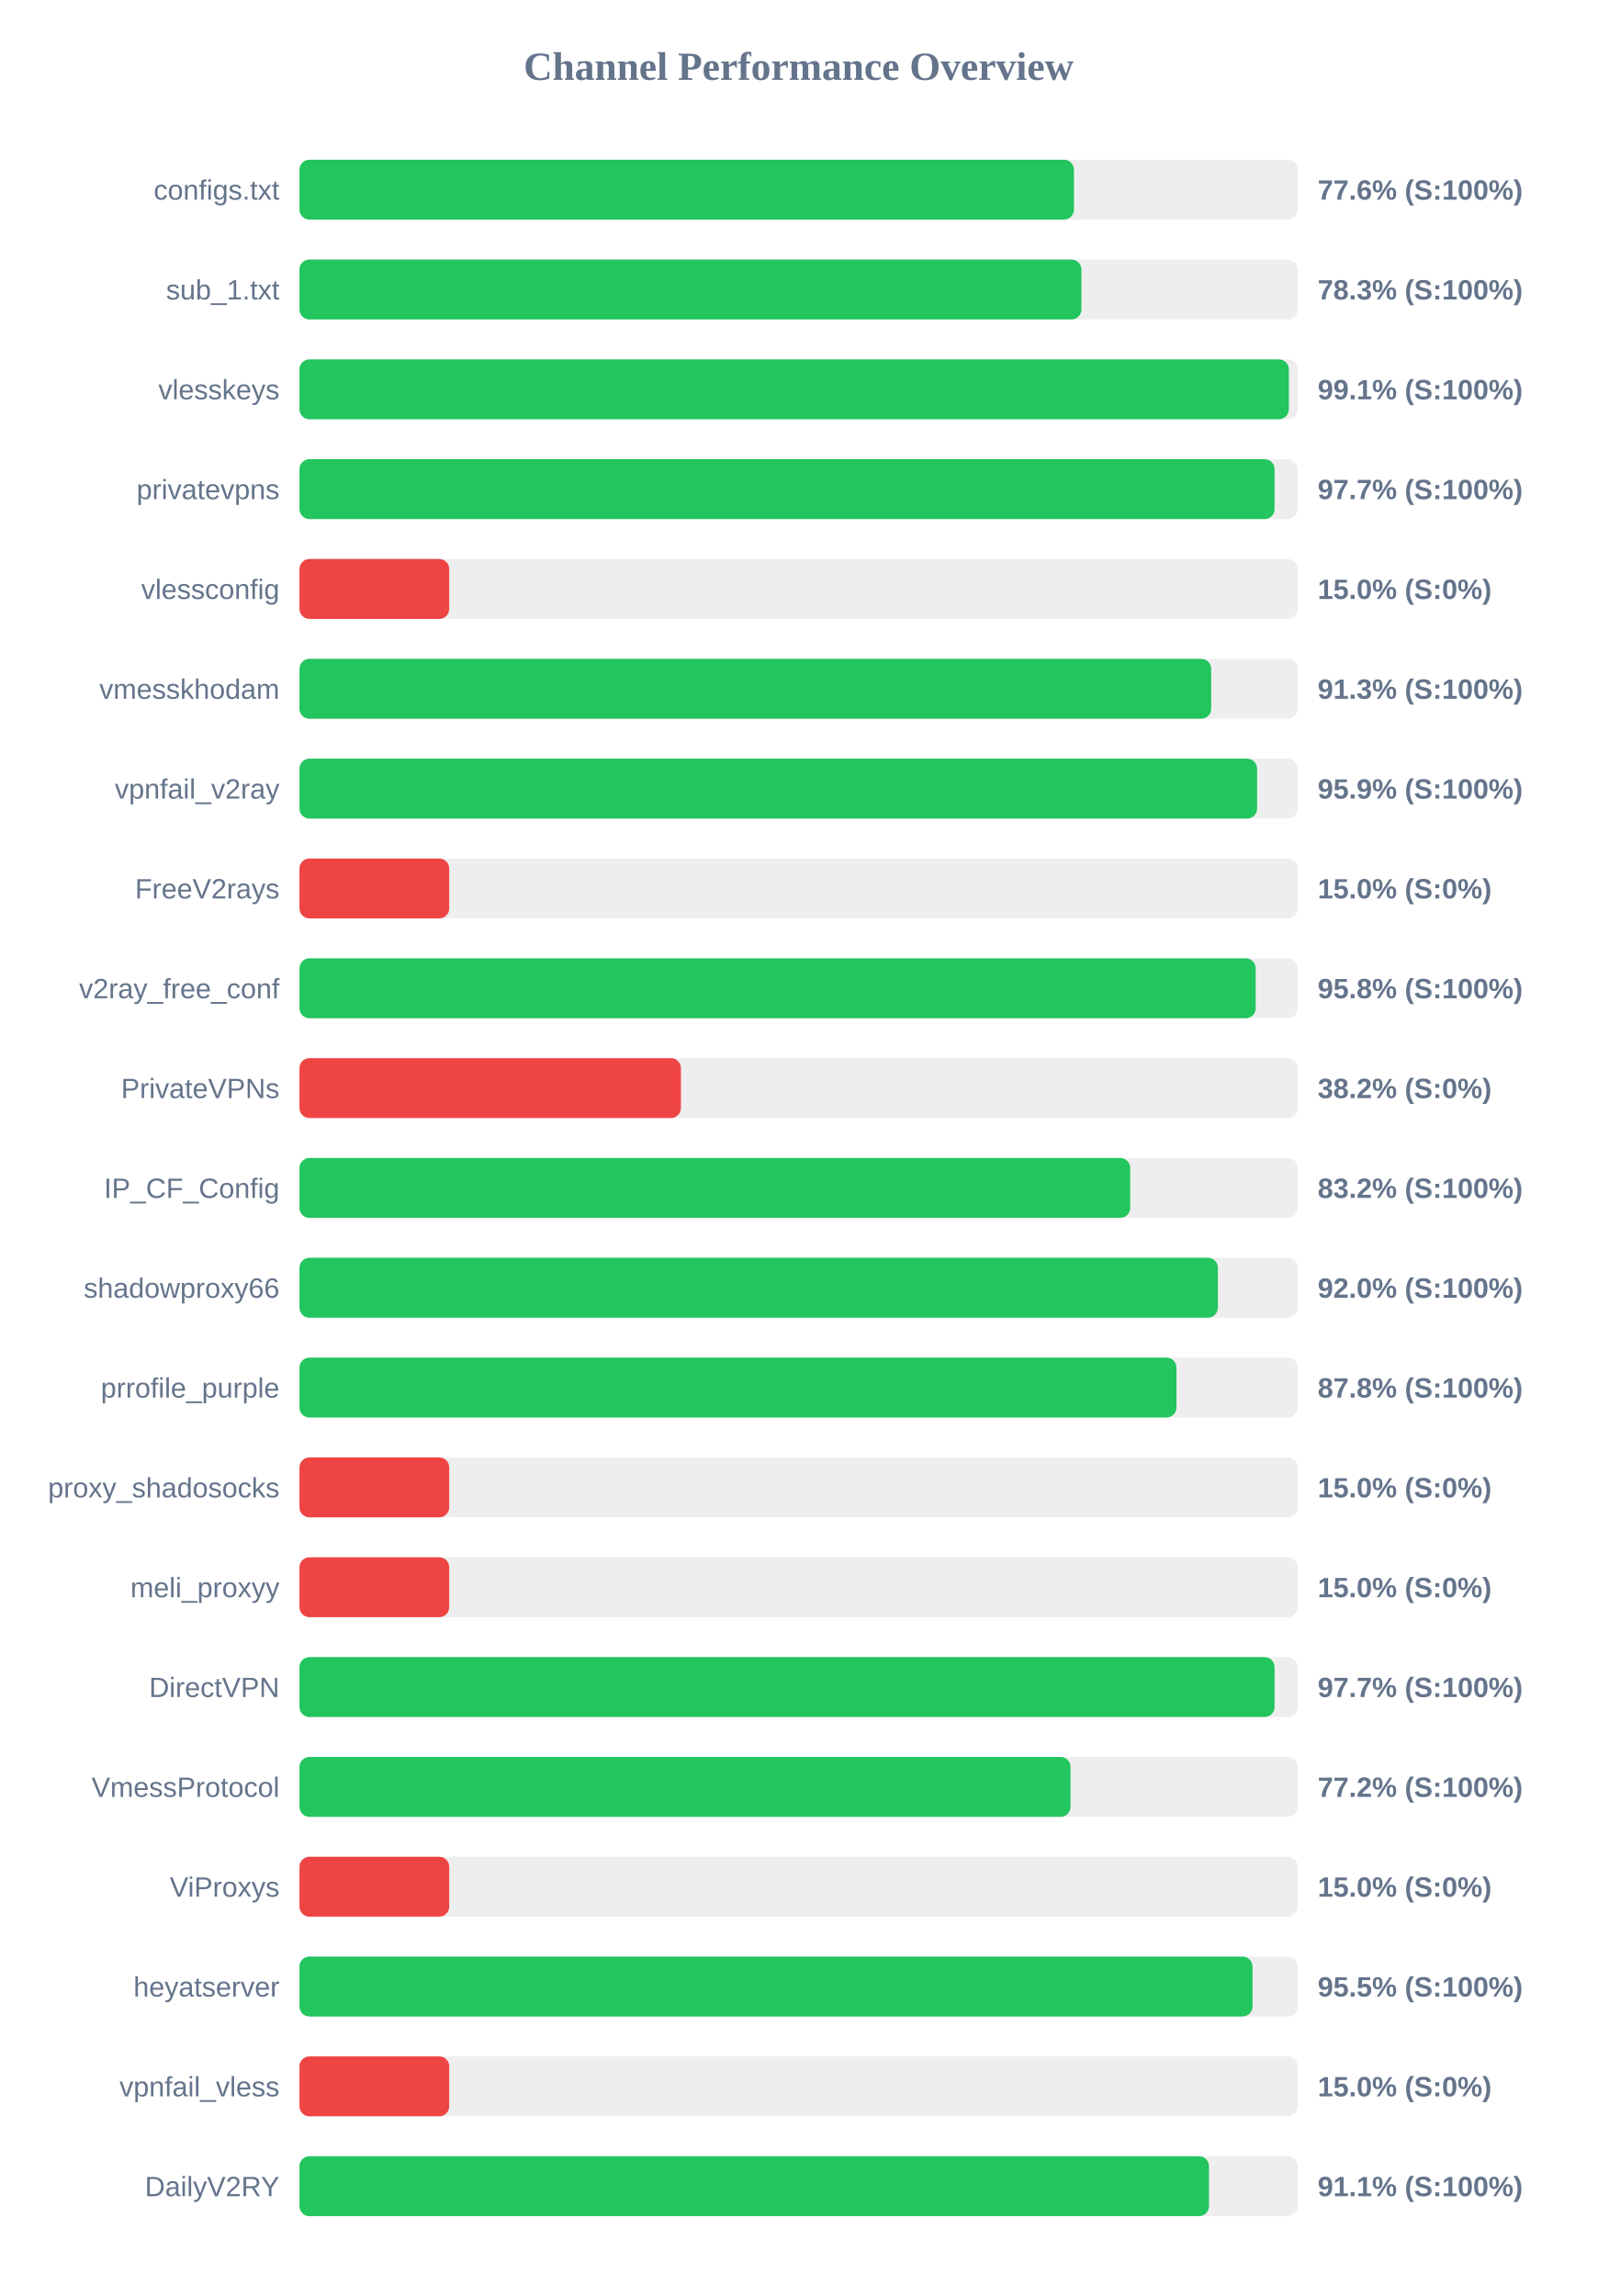
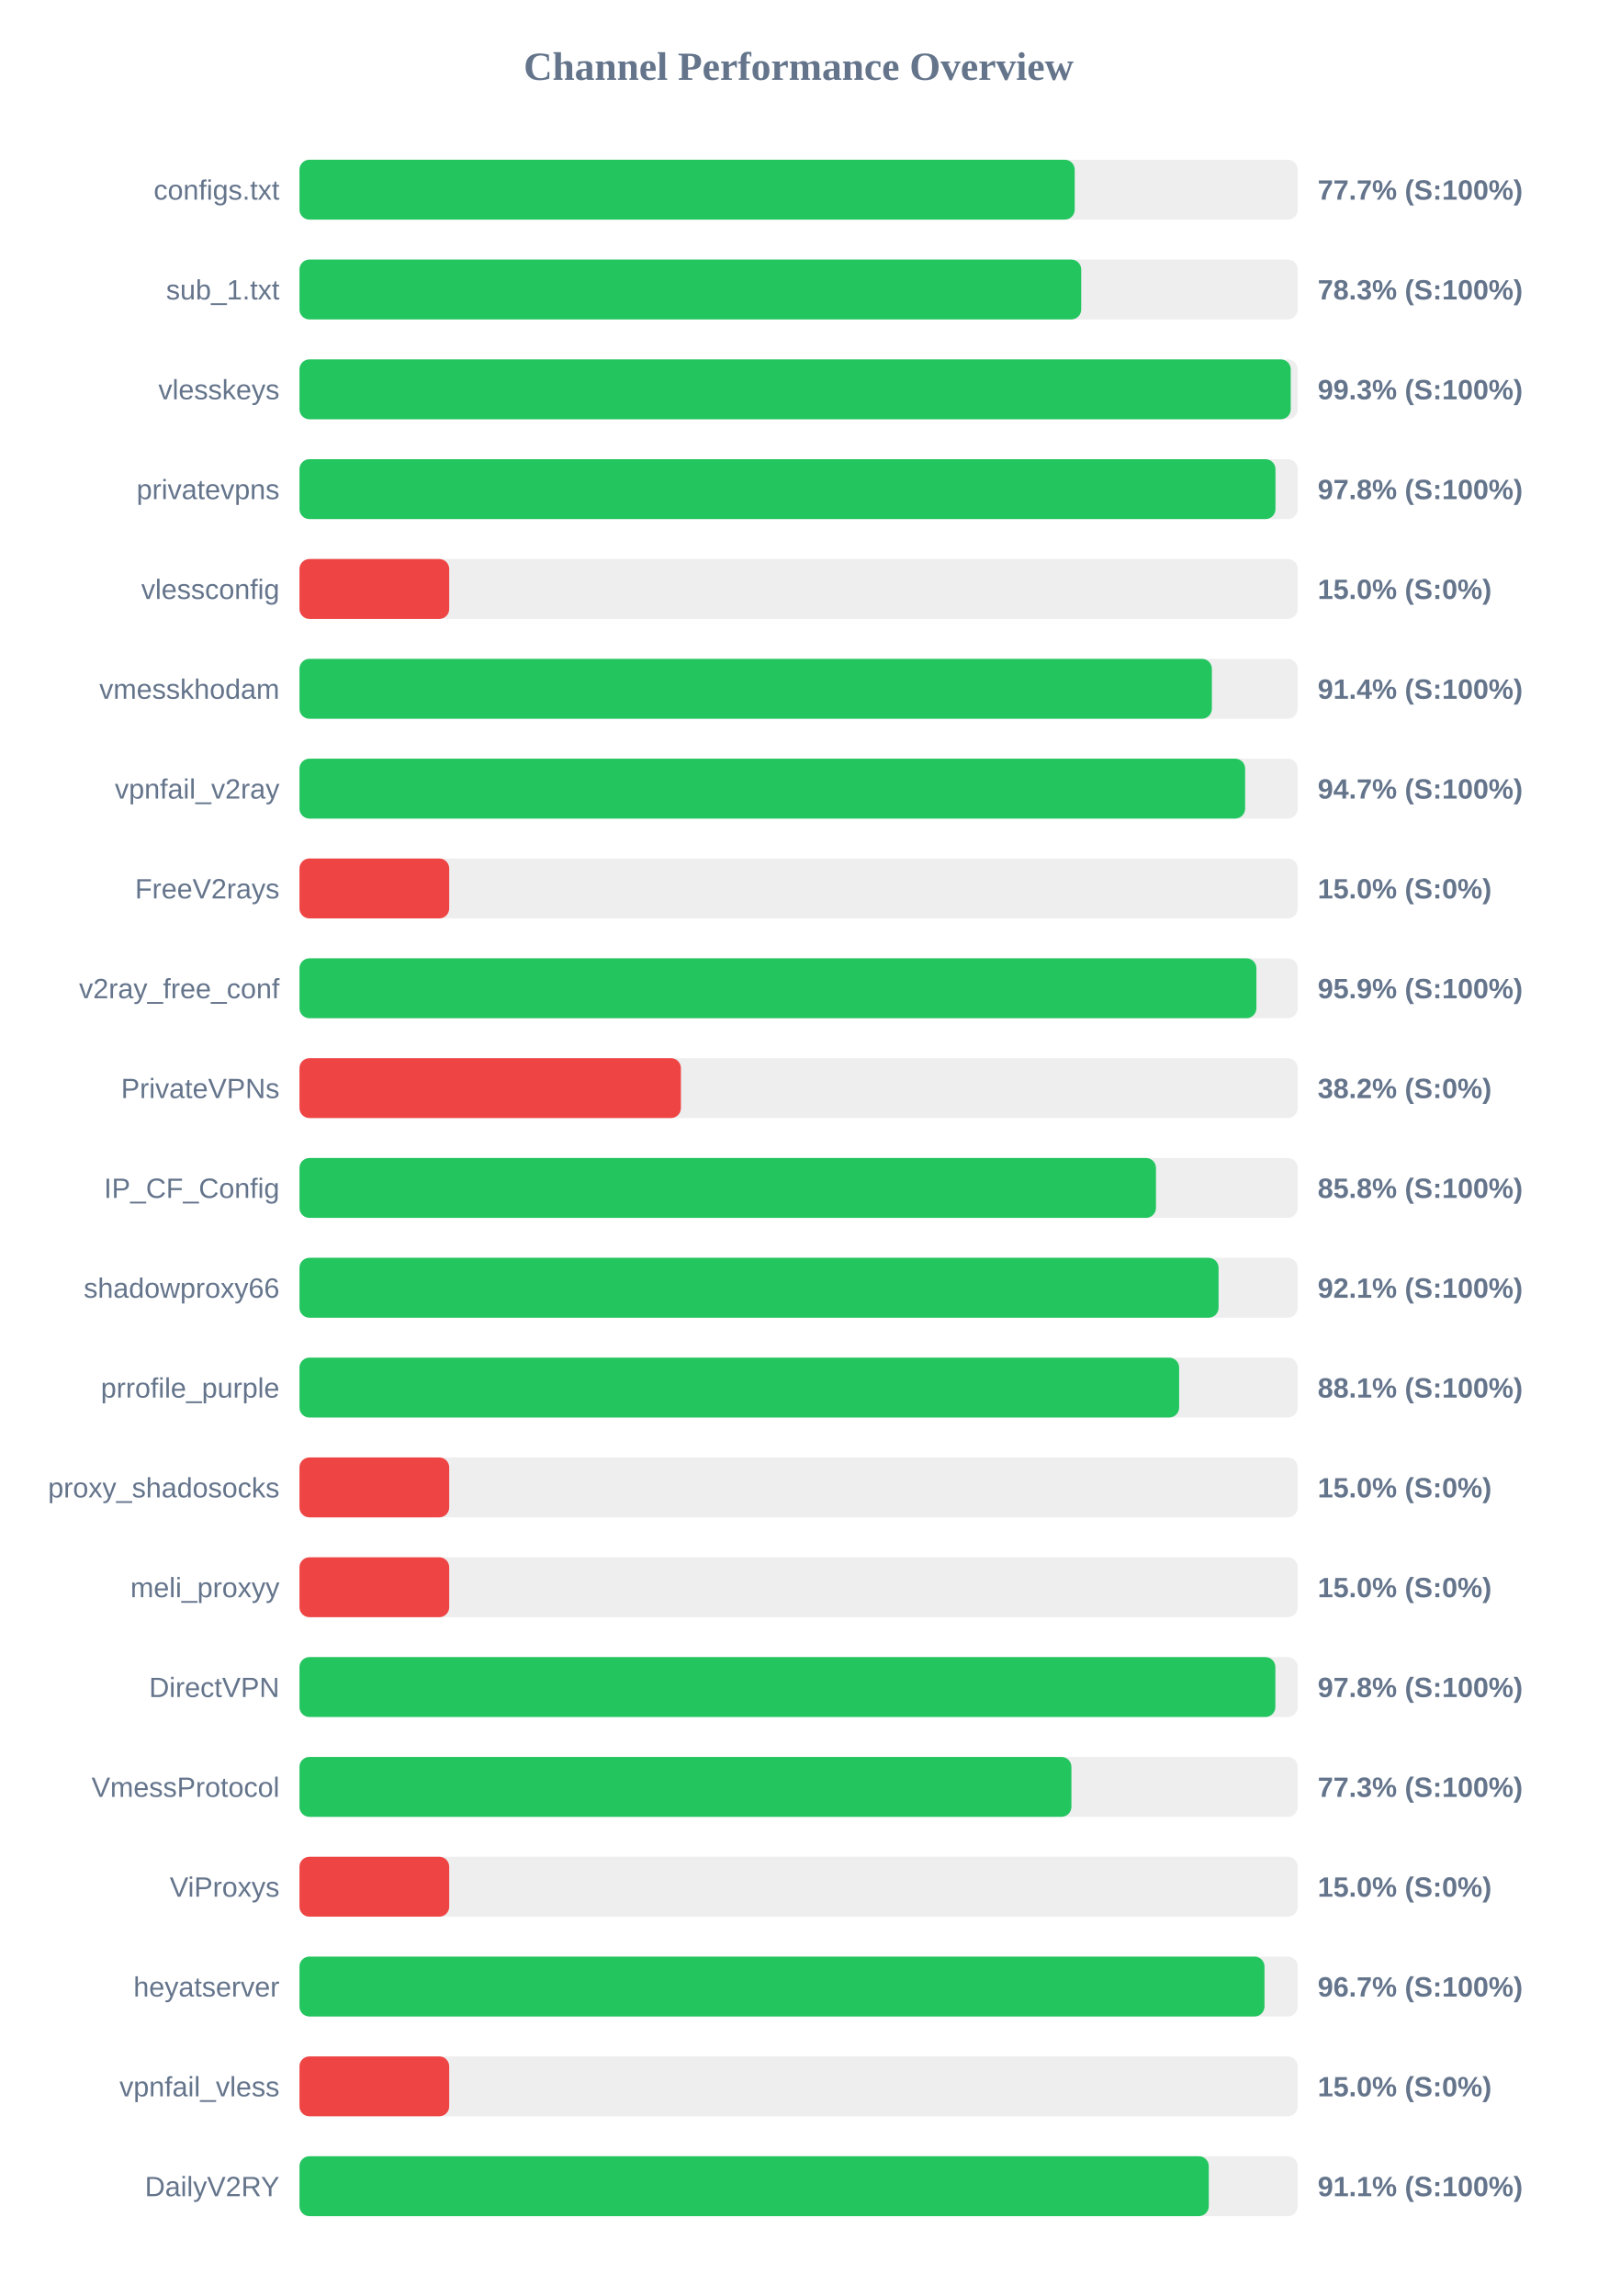
<svg xmlns="http://www.w3.org/2000/svg" width="800" height="1150" version="1.1">
  <style>
        .row { font: 14px Arial; fill: #64748b; }
        .score { font: bold 14px Arial; fill: #64748b; }
    </style>
  <text x="400" y="40" text-anchor="middle" font-size="20px" font-weight="bold" fill="#64748b">Channel Performance Overview</text>
  <rect x="150" y="80" width="500" height="30" fill="#eee" rx="5" />
-   <rect x="150" y="80" width="387.9" height="30" fill="#22c55e" rx="5" />
+   <rect x="150" y="80" width="388.3" height="30" fill="#22c55e" rx="5" />
  <text x="140" y="100" text-anchor="end" class="row">configs.txt</text>
-   <text x="660" y="100" text-anchor="start" class="score">77.6% (S:100%)</text>
+   <text x="660" y="100" text-anchor="start" class="score">77.7% (S:100%)</text>
  <rect x="150" y="130" width="500" height="30" fill="#eee" rx="5" />
-   <rect x="150" y="130" width="391.65" height="30" fill="#22c55e" rx="5" />
+   <rect x="150" y="130" width="391.55" height="30" fill="#22c55e" rx="5" />
  <text x="140" y="150" text-anchor="end" class="row">sub_1.txt</text>
  <text x="660" y="150" text-anchor="start" class="score">78.3% (S:100%)</text>
  <rect x="150" y="180" width="500" height="30" fill="#eee" rx="5" />
-   <rect x="150" y="180" width="495.55" height="30" fill="#22c55e" rx="5" />
+   <rect x="150" y="180" width="496.5" height="30" fill="#22c55e" rx="5" />
  <text x="140" y="200" text-anchor="end" class="row">vlesskeys</text>
-   <text x="660" y="200" text-anchor="start" class="score">99.1% (S:100%)</text>
+   <text x="660" y="200" text-anchor="start" class="score">99.3% (S:100%)</text>
  <rect x="150" y="230" width="500" height="30" fill="#eee" rx="5" />
-   <rect x="150" y="230" width="488.4" height="30" fill="#22c55e" rx="5" />
+   <rect x="150" y="230" width="488.85" height="30" fill="#22c55e" rx="5" />
  <text x="140" y="250" text-anchor="end" class="row">privatevpns</text>
-   <text x="660" y="250" text-anchor="start" class="score">97.7% (S:100%)</text>
+   <text x="660" y="250" text-anchor="start" class="score">97.8% (S:100%)</text>
  <rect x="150" y="280" width="500" height="30" fill="#eee" rx="5" />
  <rect x="150" y="280" width="75.0" height="30" fill="#ef4444" rx="5" />
  <text x="140" y="300" text-anchor="end" class="row">vlessconfig</text>
  <text x="660" y="300" text-anchor="start" class="score">15.0% (S:0%)</text>
  <rect x="150" y="330" width="500" height="30" fill="#eee" rx="5" />
-   <rect x="150" y="330" width="456.65" height="30" fill="#22c55e" rx="5" />
+   <rect x="150" y="330" width="457.0" height="30" fill="#22c55e" rx="5" />
  <text x="140" y="350" text-anchor="end" class="row">vmesskhodam</text>
-   <text x="660" y="350" text-anchor="start" class="score">91.3% (S:100%)</text>
+   <text x="660" y="350" text-anchor="start" class="score">91.4% (S:100%)</text>
  <rect x="150" y="380" width="500" height="30" fill="#eee" rx="5" />
-   <rect x="150" y="380" width="479.65" height="30" fill="#22c55e" rx="5" />
+   <rect x="150" y="380" width="473.65" height="30" fill="#22c55e" rx="5" />
  <text x="140" y="400" text-anchor="end" class="row">vpnfail_v2ray</text>
-   <text x="660" y="400" text-anchor="start" class="score">95.9% (S:100%)</text>
+   <text x="660" y="400" text-anchor="start" class="score">94.7% (S:100%)</text>
  <rect x="150" y="430" width="500" height="30" fill="#eee" rx="5" />
  <rect x="150" y="430" width="75.0" height="30" fill="#ef4444" rx="5" />
  <text x="140" y="450" text-anchor="end" class="row">FreeV2rays</text>
  <text x="660" y="450" text-anchor="start" class="score">15.0% (S:0%)</text>
  <rect x="150" y="480" width="500" height="30" fill="#eee" rx="5" />
-   <rect x="150" y="480" width="478.95" height="30" fill="#22c55e" rx="5" />
+   <rect x="150" y="480" width="479.3" height="30" fill="#22c55e" rx="5" />
  <text x="140" y="500" text-anchor="end" class="row">v2ray_free_conf</text>
-   <text x="660" y="500" text-anchor="start" class="score">95.8% (S:100%)</text>
+   <text x="660" y="500" text-anchor="start" class="score">95.9% (S:100%)</text>
  <rect x="150" y="530" width="500" height="30" fill="#eee" rx="5" />
  <rect x="150" y="530" width="191.05" height="30" fill="#ef4444" rx="5" />
  <text x="140" y="550" text-anchor="end" class="row">PrivateVPNs</text>
  <text x="660" y="550" text-anchor="start" class="score">38.2% (S:0%)</text>
  <rect x="150" y="580" width="500" height="30" fill="#eee" rx="5" />
-   <rect x="150" y="580" width="416.1" height="30" fill="#22c55e" rx="5" />
+   <rect x="150" y="580" width="429.0" height="30" fill="#22c55e" rx="5" />
  <text x="140" y="600" text-anchor="end" class="row">IP_CF_Config</text>
-   <text x="660" y="600" text-anchor="start" class="score">83.2% (S:100%)</text>
+   <text x="660" y="600" text-anchor="start" class="score">85.8% (S:100%)</text>
  <rect x="150" y="630" width="500" height="30" fill="#eee" rx="5" />
-   <rect x="150" y="630" width="460.0" height="30" fill="#22c55e" rx="5" />
+   <rect x="150" y="630" width="460.35" height="30" fill="#22c55e" rx="5" />
  <text x="140" y="650" text-anchor="end" class="row">shadowproxy66</text>
-   <text x="660" y="650" text-anchor="start" class="score">92.0% (S:100%)</text>
+   <text x="660" y="650" text-anchor="start" class="score">92.1% (S:100%)</text>
  <rect x="150" y="680" width="500" height="30" fill="#eee" rx="5" />
-   <rect x="150" y="680" width="439.25" height="30" fill="#22c55e" rx="5" />
+   <rect x="150" y="680" width="440.6" height="30" fill="#22c55e" rx="5" />
  <text x="140" y="700" text-anchor="end" class="row">prrofile_purple</text>
-   <text x="660" y="700" text-anchor="start" class="score">87.8% (S:100%)</text>
+   <text x="660" y="700" text-anchor="start" class="score">88.1% (S:100%)</text>
  <rect x="150" y="730" width="500" height="30" fill="#eee" rx="5" />
  <rect x="150" y="730" width="75.0" height="30" fill="#ef4444" rx="5" />
  <text x="140" y="750" text-anchor="end" class="row">proxy_shadosocks</text>
  <text x="660" y="750" text-anchor="start" class="score">15.0% (S:0%)</text>
  <rect x="150" y="780" width="500" height="30" fill="#eee" rx="5" />
  <rect x="150" y="780" width="75.0" height="30" fill="#ef4444" rx="5" />
  <text x="140" y="800" text-anchor="end" class="row">meli_proxyy</text>
  <text x="660" y="800" text-anchor="start" class="score">15.0% (S:0%)</text>
  <rect x="150" y="830" width="500" height="30" fill="#eee" rx="5" />
-   <rect x="150" y="830" width="488.4" height="30" fill="#22c55e" rx="5" />
+   <rect x="150" y="830" width="488.8" height="30" fill="#22c55e" rx="5" />
  <text x="140" y="850" text-anchor="end" class="row">DirectVPN</text>
-   <text x="660" y="850" text-anchor="start" class="score">97.7% (S:100%)</text>
+   <text x="660" y="850" text-anchor="start" class="score">97.8% (S:100%)</text>
  <rect x="150" y="880" width="500" height="30" fill="#eee" rx="5" />
-   <rect x="150" y="880" width="386.2" height="30" fill="#22c55e" rx="5" />
+   <rect x="150" y="880" width="386.65" height="30" fill="#22c55e" rx="5" />
  <text x="140" y="900" text-anchor="end" class="row">VmessProtocol</text>
-   <text x="660" y="900" text-anchor="start" class="score">77.2% (S:100%)</text>
+   <text x="660" y="900" text-anchor="start" class="score">77.3% (S:100%)</text>
  <rect x="150" y="930" width="500" height="30" fill="#eee" rx="5" />
  <rect x="150" y="930" width="75.0" height="30" fill="#ef4444" rx="5" />
  <text x="140" y="950" text-anchor="end" class="row">ViProxys</text>
  <text x="660" y="950" text-anchor="start" class="score">15.0% (S:0%)</text>
  <rect x="150" y="980" width="500" height="30" fill="#eee" rx="5" />
-   <rect x="150" y="980" width="477.35" height="30" fill="#22c55e" rx="5" />
+   <rect x="150" y="980" width="483.35" height="30" fill="#22c55e" rx="5" />
  <text x="140" y="1000" text-anchor="end" class="row">heyatserver</text>
-   <text x="660" y="1000" text-anchor="start" class="score">95.5% (S:100%)</text>
+   <text x="660" y="1000" text-anchor="start" class="score">96.7% (S:100%)</text>
  <rect x="150" y="1030" width="500" height="30" fill="#eee" rx="5" />
  <rect x="150" y="1030" width="75.0" height="30" fill="#ef4444" rx="5" />
  <text x="140" y="1050" text-anchor="end" class="row">vpnfail_vless</text>
  <text x="660" y="1050" text-anchor="start" class="score">15.0% (S:0%)</text>
  <rect x="150" y="1080" width="500" height="30" fill="#eee" rx="5" />
-   <rect x="150" y="1080" width="455.55" height="30" fill="#22c55e" rx="5" />
+   <rect x="150" y="1080" width="455.45" height="30" fill="#22c55e" rx="5" />
  <text x="140" y="1100" text-anchor="end" class="row">DailyV2RY</text>
  <text x="660" y="1100" text-anchor="start" class="score">91.1% (S:100%)</text>
</svg>
